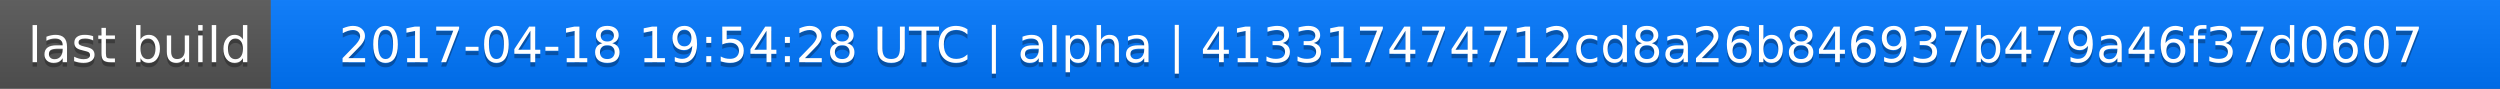
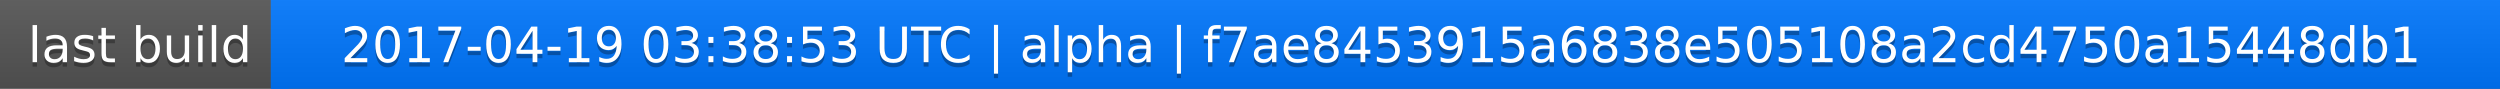
<svg xmlns="http://www.w3.org/2000/svg" width="563" height="20">
  <linearGradient id="a" x2="0" y2="100%">
    <stop offset="0" stop-color="#bbb" stop-opacity=".1" />
    <stop offset="1" stop-opacity=".1" />
  </linearGradient>
  <rect rx="0" width="563" height="20" fill="#555" />
  <rect rx="0" x="61" width="502" height="20" fill="#07f" />
  <path fill="#07f" d="M61 0h4v20h-4z" />
  <rect rx="0" width="563" height="20" fill="url(#a)" />
  <g fill="#fff" text-anchor="middle" font-family="DejaVu Sans,Verdana,Geneva,sans-serif" font-size="11">
    <text x="31.5" y="15" fill="#010101" fill-opacity=".3">last build</text>
    <text x="31.5" y="14">last build</text>
-     <text x="311" y="15" fill="#010101" fill-opacity=".3">2017-04-18 19:54:28 UTC | alpha | 413317474712cd8a26b846937b479a46f37d0607</text>
-     <text x="311" y="14">2017-04-18 19:54:28 UTC | alpha | 413317474712cd8a26b846937b479a46f37d0607</text>
+     <text x="311" y="15" fill="#010101" fill-opacity=".3">2017-04-19 03:38:53 UTC | alpha | f7ae8453915a6838e505108a2cd4750a15448db1</text>
+     <text x="311" y="14">2017-04-19 03:38:53 UTC | alpha | f7ae8453915a6838e505108a2cd4750a15448db1</text>
  </g>
</svg>
